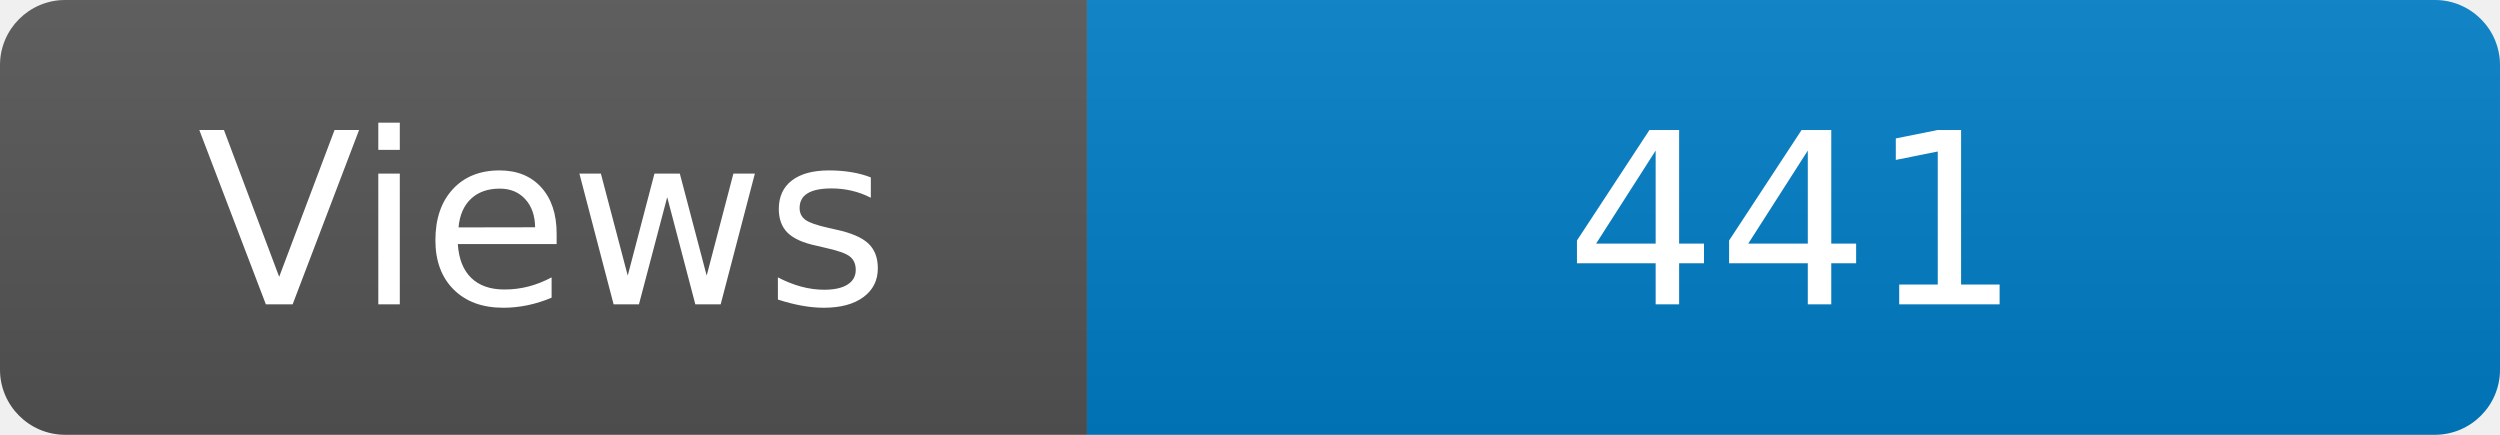
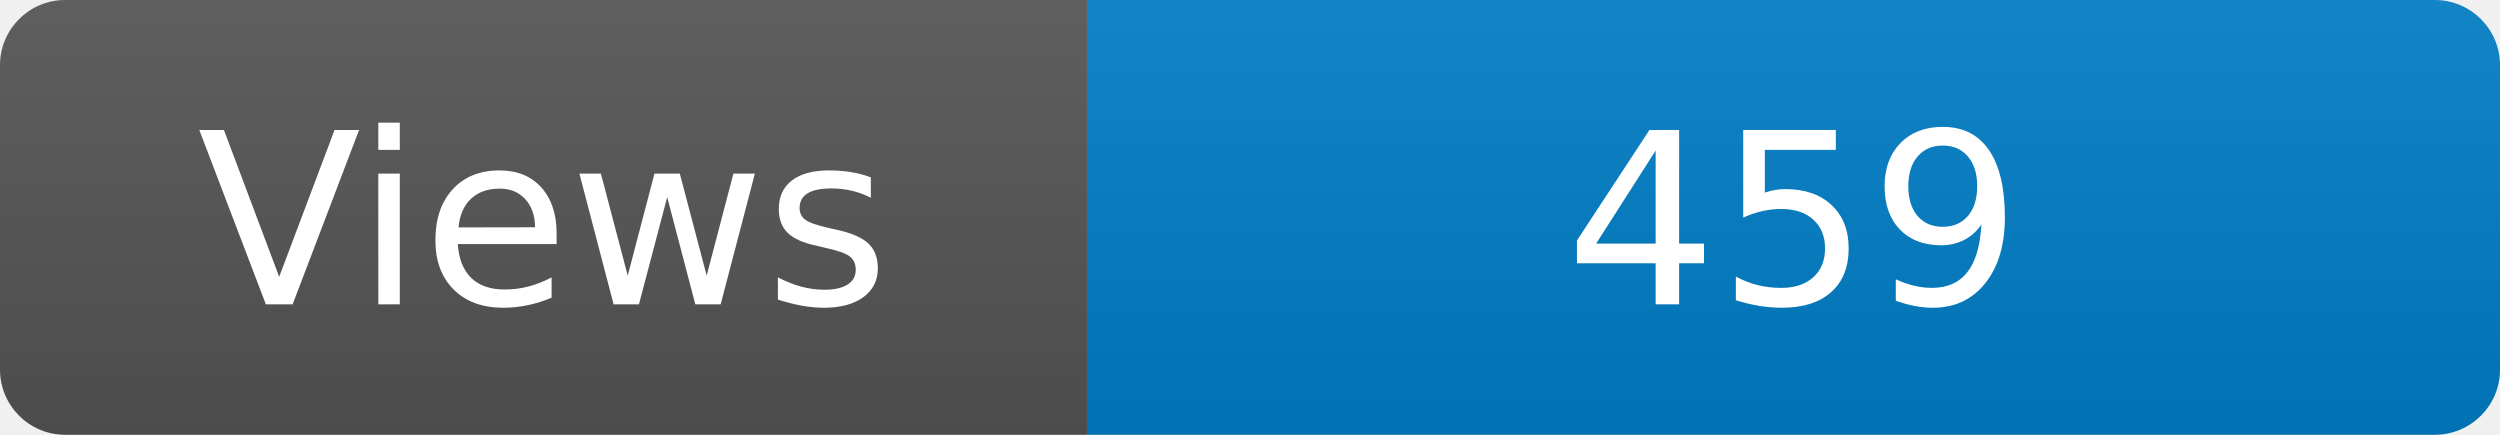
<svg xmlns="http://www.w3.org/2000/svg" width="115" height="20" role="img" aria-label="Maintained?: yes">
  <linearGradient id="s" x2="0" y2="100%">
    <stop offset="0" stop-color="#bbb" stop-opacity=".1" />
    <stop offset="1" stop-opacity=".1" />
  </linearGradient>
  <clipPath id="r">
    <rect width="115" height="20" rx="3" fill="#fff" />
  </clipPath>
  <g clip-path="url(#r)">
    <rect width="50" height="20" fill="#555" />
    <rect x="50" width="160" height="20" fill="#007ec6" />
    <rect width="115" height="20" fill="url(#s)" />
  </g>
  <g fill="#fff" text-anchor="middle" font-family="Verdana,Geneva,DejaVu Sans,sans-serif" font-size="110">
    <text x="250" y="140" transform="scale(.1)" fill="#fff">Views</text>
-     <text x="825" y="140" transform="scale(.1)" fill="#fff">441</text>
+     <text x="825" y="140" transform="scale(.1)" fill="#fff">459</text>
  </g>
</svg>
